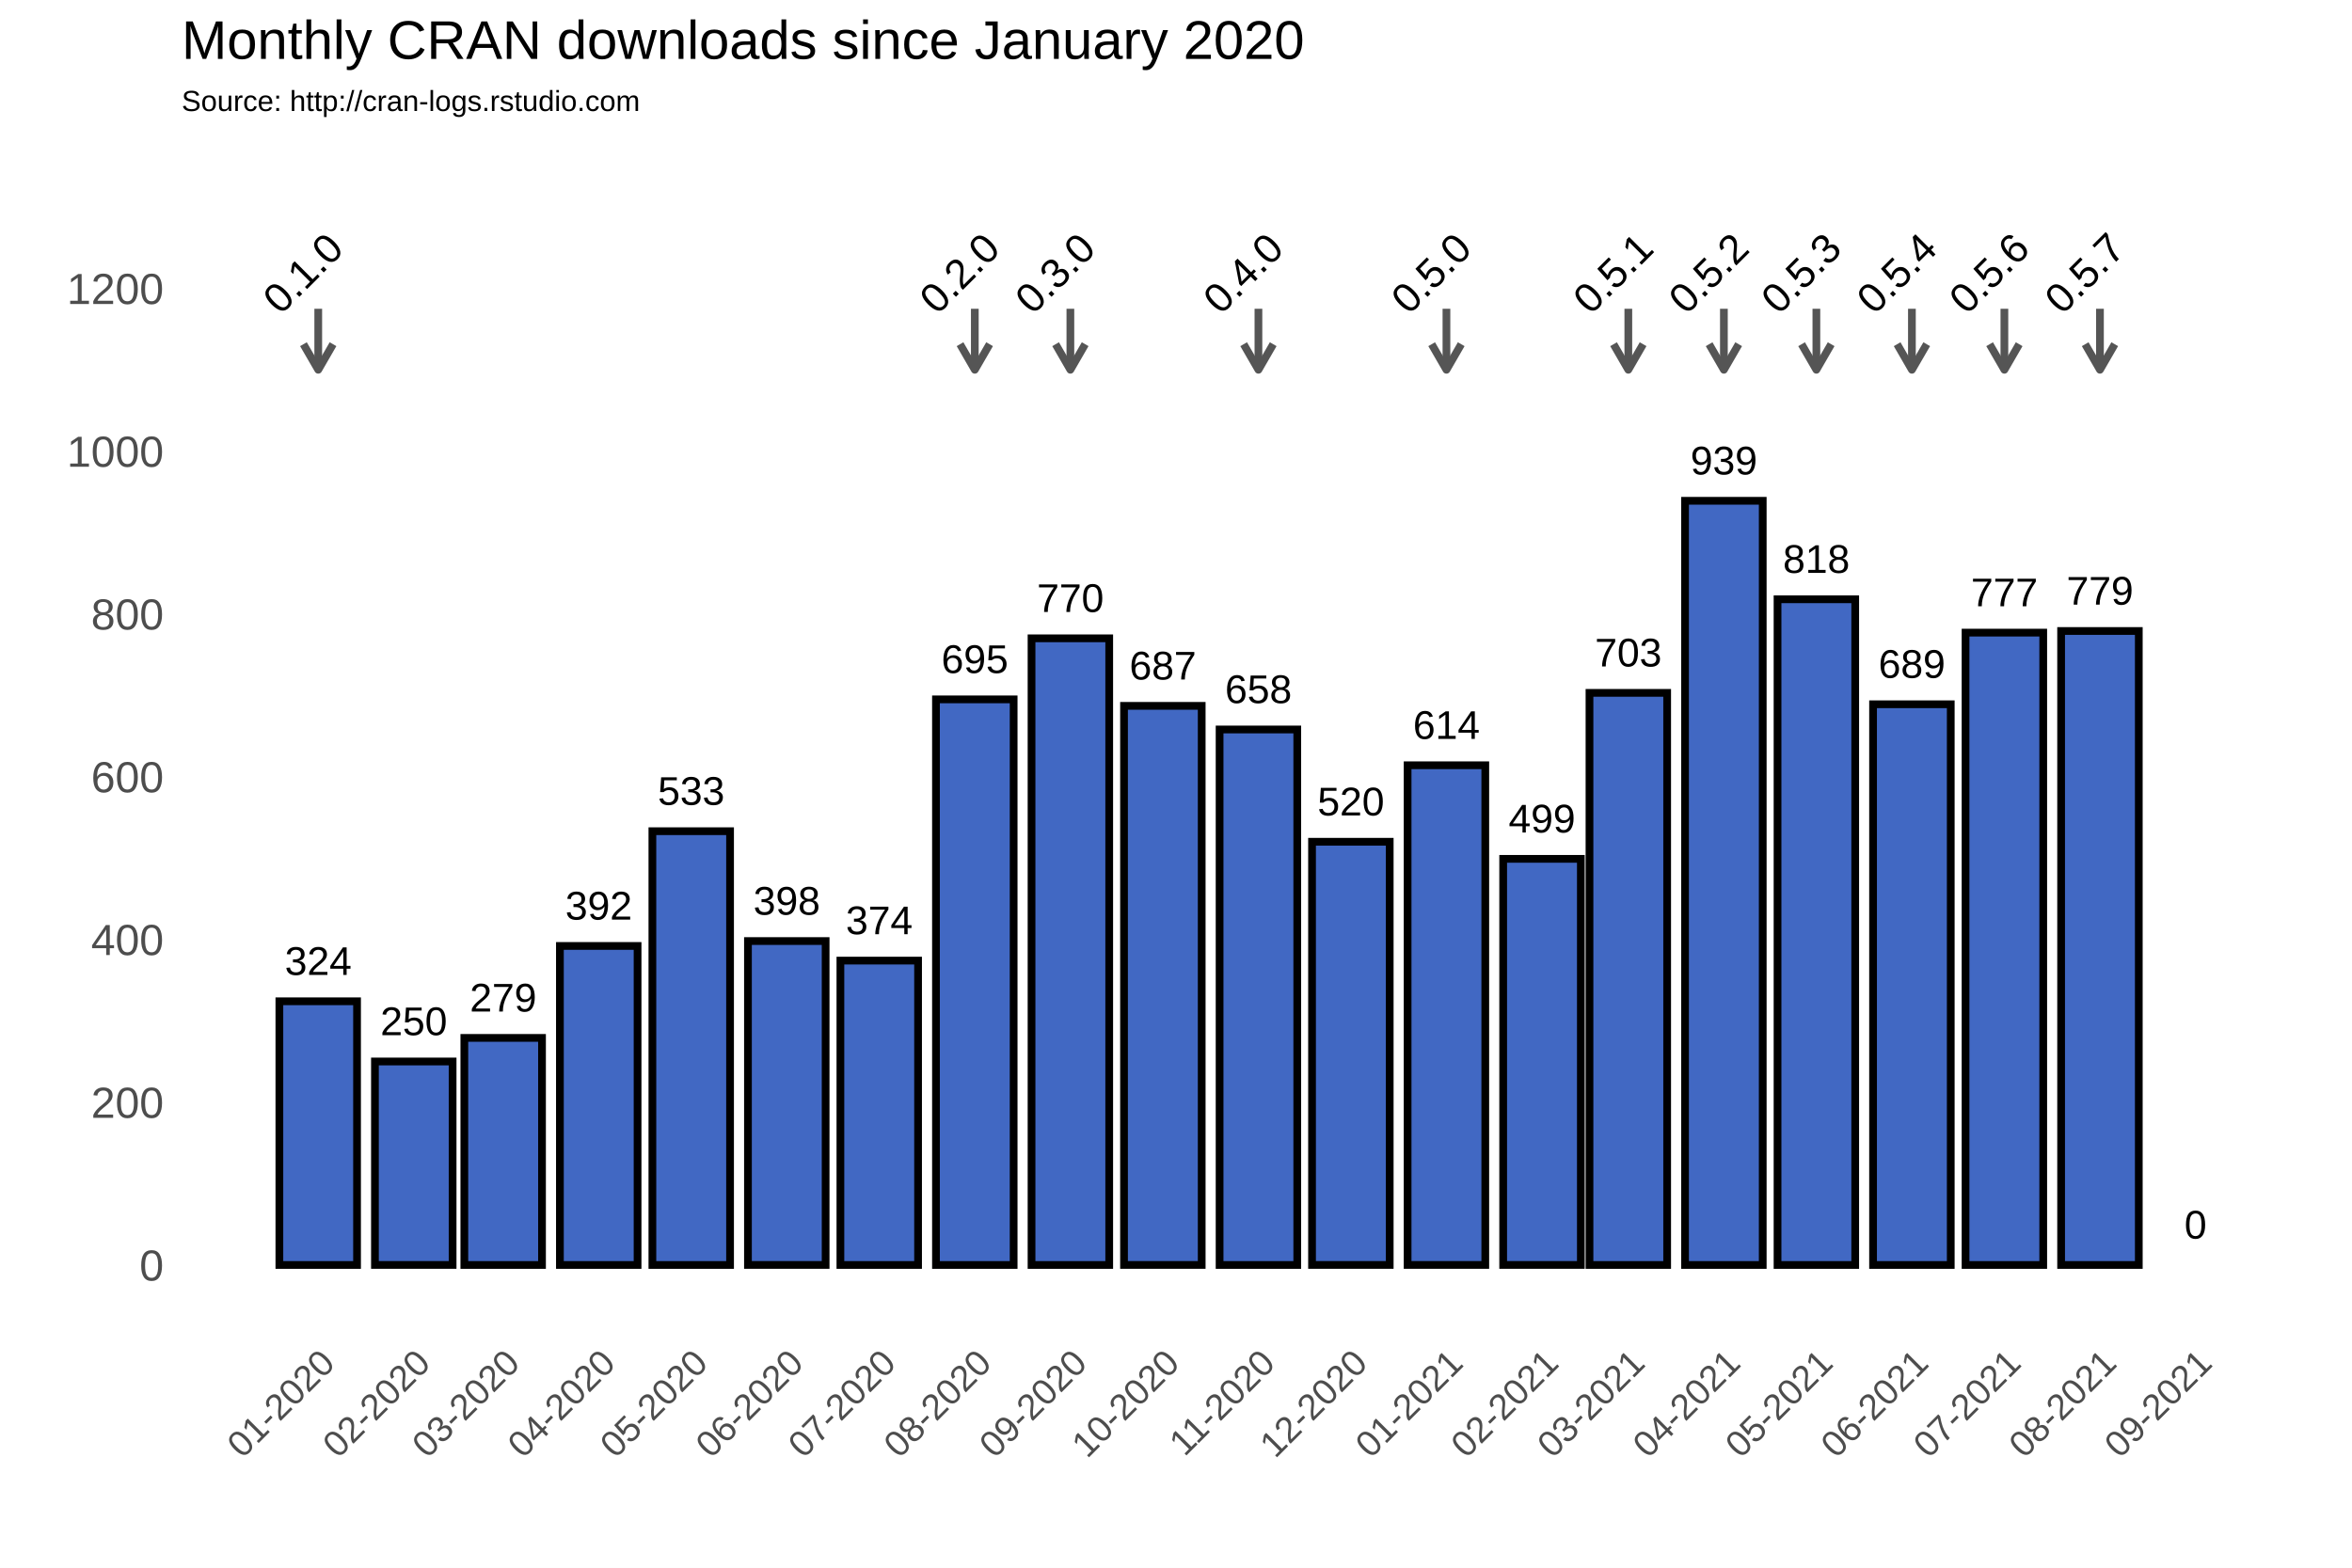
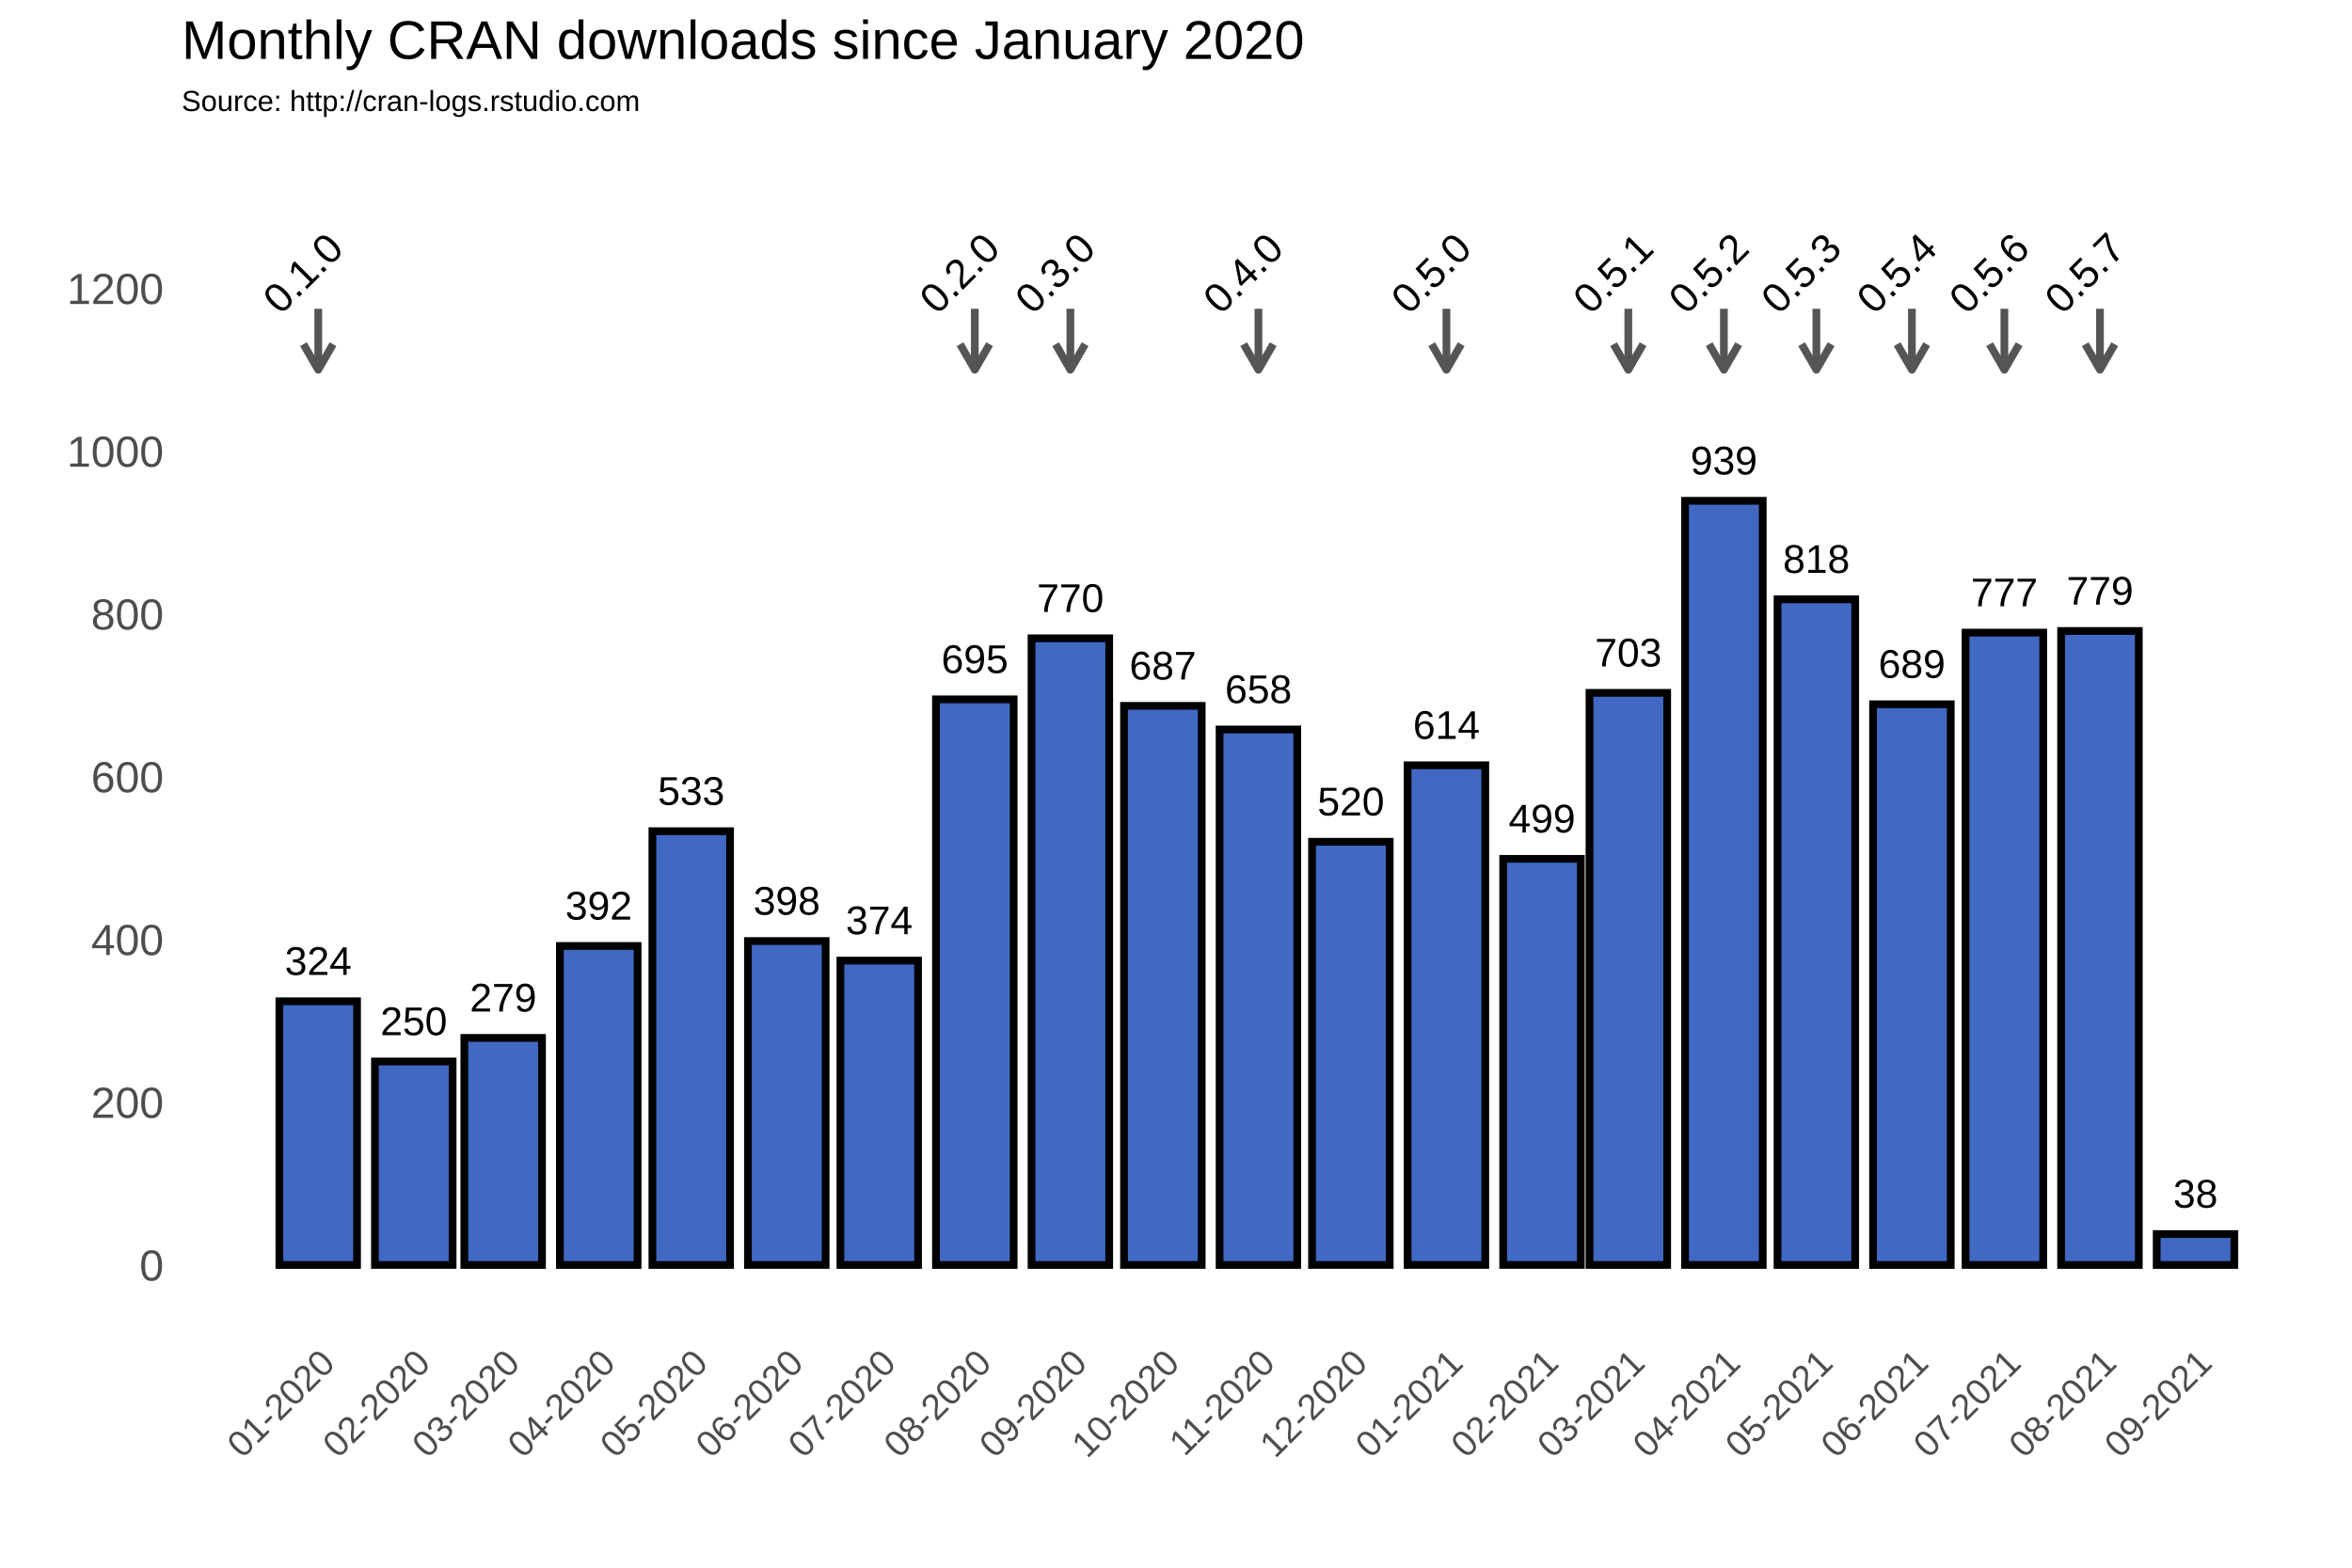
<svg xmlns="http://www.w3.org/2000/svg" class="svglite" width="648.00pt" height="432.00pt" viewBox="0 0 648.00 432.00">
  <defs>
    <style type="text/css">
    .svglite line, .svglite polyline, .svglite polygon, .svglite path, .svglite rect, .svglite circle {
      fill: none;
      stroke: #000000;
      stroke-linecap: round;
      stroke-linejoin: round;
      stroke-miterlimit: 10.00;
    }
  </style>
  </defs>
  <rect width="100%" height="100%" style="stroke: none; fill: #FFFFFF;" />
  <defs>
    <clipPath id="cpMC4wMHw2NDguMDB8MC4wMHw0MzIuMDA=">
      <rect x="0.00" y="0.00" width="648.00" height="432.00" />
    </clipPath>
  </defs>
  <g clip-path="url(#cpMC4wMHw2NDguMDB8MC4wMHw0MzIuMDA=)">
    <rect x="0.00" y="0.00" width="648.00" height="432.00" style="stroke-width: 1.07; stroke: #FFFFFF; fill: #FFFFFF;" />
  </g>
  <defs>
    <clipPath id="cpNTAuMDR8NjQyLjUyfDM3Ljc2fDM2My4zOA==">
      <rect x="50.04" y="37.76" width="592.48" height="325.62" />
    </clipPath>
  </defs>
  <g clip-path="url(#cpNTAuMDR8NjQyLjUyfDM3Ljc2fDM2My4zOA==)">
    <rect x="50.04" y="37.76" width="592.48" height="325.62" style="stroke-width: 1.07; stroke: none;" />
    <polyline points="50.04,326.15 642.52,326.15 " style="stroke-width: 0.53; stroke: #FFFFFF; stroke-linecap: butt;" />
    <polyline points="50.04,281.30 642.52,281.30 " style="stroke-width: 0.53; stroke: #FFFFFF; stroke-linecap: butt;" />
    <polyline points="50.04,236.45 642.52,236.45 " style="stroke-width: 0.53; stroke: #FFFFFF; stroke-linecap: butt;" />
    <polyline points="50.04,191.60 642.52,191.60 " style="stroke-width: 0.53; stroke: #FFFFFF; stroke-linecap: butt;" />
    <polyline points="50.04,146.75 642.52,146.75 " style="stroke-width: 0.53; stroke: #FFFFFF; stroke-linecap: butt;" />
    <polyline points="50.04,101.90 642.52,101.90 " style="stroke-width: 0.53; stroke: #FFFFFF; stroke-linecap: butt;" />
    <polyline points="50.04,57.04 642.52,57.04 " style="stroke-width: 0.53; stroke: #FFFFFF; stroke-linecap: butt;" />
    <polyline points="61.35,363.38 61.35,37.76 " style="stroke-width: 0.53; stroke: #FFFFFF; stroke-linecap: butt;" />
    <polyline points="74.51,363.38 74.51,37.76 " style="stroke-width: 0.53; stroke: #FFFFFF; stroke-linecap: butt;" />
    <polyline points="100.84,363.38 100.84,37.76 " style="stroke-width: 0.53; stroke: #FFFFFF; stroke-linecap: butt;" />
    <polyline points="126.32,363.38 126.32,37.76 " style="stroke-width: 0.53; stroke: #FFFFFF; stroke-linecap: butt;" />
    <polyline points="151.80,363.38 151.80,37.76 " style="stroke-width: 0.53; stroke: #FFFFFF; stroke-linecap: butt;" />
    <polyline points="177.70,363.38 177.70,37.76 " style="stroke-width: 0.53; stroke: #FFFFFF; stroke-linecap: butt;" />
    <polyline points="203.60,363.38 203.60,37.76 " style="stroke-width: 0.53; stroke: #FFFFFF; stroke-linecap: butt;" />
    <polyline points="229.51,363.38 229.51,37.76 " style="stroke-width: 0.53; stroke: #FFFFFF; stroke-linecap: butt;" />
    <polyline points="255.41,363.38 255.41,37.76 " style="stroke-width: 0.53; stroke: #FFFFFF; stroke-linecap: butt;" />
    <polyline points="281.74,363.38 281.74,37.76 " style="stroke-width: 0.53; stroke: #FFFFFF; stroke-linecap: butt;" />
    <polyline points="307.64,363.38 307.64,37.76 " style="stroke-width: 0.53; stroke: #FFFFFF; stroke-linecap: butt;" />
    <polyline points="333.54,363.38 333.54,37.76 " style="stroke-width: 0.53; stroke: #FFFFFF; stroke-linecap: butt;" />
    <polyline points="359.45,363.38 359.45,37.76 " style="stroke-width: 0.53; stroke: #FFFFFF; stroke-linecap: butt;" />
    <polyline points="385.35,363.38 385.35,37.76 " style="stroke-width: 0.53; stroke: #FFFFFF; stroke-linecap: butt;" />
    <polyline points="411.68,363.38 411.68,37.76 " style="stroke-width: 0.53; stroke: #FFFFFF; stroke-linecap: butt;" />
    <polyline points="436.73,363.38 436.73,37.76 " style="stroke-width: 0.53; stroke: #FFFFFF; stroke-linecap: butt;" />
    <polyline points="461.78,363.38 461.78,37.76 " style="stroke-width: 0.53; stroke: #FFFFFF; stroke-linecap: butt;" />
    <polyline points="487.69,363.38 487.69,37.76 " style="stroke-width: 0.53; stroke: #FFFFFF; stroke-linecap: butt;" />
    <polyline points="513.59,363.38 513.59,37.76 " style="stroke-width: 0.53; stroke: #FFFFFF; stroke-linecap: butt;" />
    <polyline points="539.49,363.38 539.49,37.76 " style="stroke-width: 0.53; stroke: #FFFFFF; stroke-linecap: butt;" />
    <polyline points="565.40,363.38 565.40,37.76 " style="stroke-width: 0.53; stroke: #FFFFFF; stroke-linecap: butt;" />
    <polyline points="591.72,363.38 591.72,37.76 " style="stroke-width: 0.53; stroke: #FFFFFF; stroke-linecap: butt;" />
    <polyline points="618.05,363.38 618.05,37.76 " style="stroke-width: 0.53; stroke: #FFFFFF; stroke-linecap: butt;" />
    <polyline points="631.22,363.38 631.22,37.76 " style="stroke-width: 0.53; stroke: #FFFFFF; stroke-linecap: butt;" />
    <polyline points="50.04,348.58 642.52,348.58 " style="stroke-width: 1.07; stroke: #FFFFFF; stroke-linecap: butt;" />
    <polyline points="50.04,303.73 642.52,303.73 " style="stroke-width: 1.07; stroke: #FFFFFF; stroke-linecap: butt;" />
    <polyline points="50.04,258.88 642.52,258.88 " style="stroke-width: 1.07; stroke: #FFFFFF; stroke-linecap: butt;" />
    <polyline points="50.04,214.02 642.52,214.02 " style="stroke-width: 1.07; stroke: #FFFFFF; stroke-linecap: butt;" />
    <polyline points="50.04,169.17 642.52,169.17 " style="stroke-width: 1.07; stroke: #FFFFFF; stroke-linecap: butt;" />
    <polyline points="50.04,124.32 642.52,124.32 " style="stroke-width: 1.07; stroke: #FFFFFF; stroke-linecap: butt;" />
    <polyline points="50.04,79.47 642.52,79.47 " style="stroke-width: 1.07; stroke: #FFFFFF; stroke-linecap: butt;" />
    <polyline points="87.68,363.38 87.68,37.76 " style="stroke-width: 1.07; stroke: #FFFFFF; stroke-linecap: butt;" />
    <polyline points="114.00,363.38 114.00,37.76 " style="stroke-width: 1.07; stroke: #FFFFFF; stroke-linecap: butt;" />
    <polyline points="138.63,363.38 138.63,37.76 " style="stroke-width: 1.07; stroke: #FFFFFF; stroke-linecap: butt;" />
    <polyline points="164.96,363.38 164.96,37.76 " style="stroke-width: 1.07; stroke: #FFFFFF; stroke-linecap: butt;" />
    <polyline points="190.44,363.38 190.44,37.76 " style="stroke-width: 1.07; stroke: #FFFFFF; stroke-linecap: butt;" />
    <polyline points="216.77,363.38 216.77,37.76 " style="stroke-width: 1.07; stroke: #FFFFFF; stroke-linecap: butt;" />
    <polyline points="242.24,363.38 242.24,37.76 " style="stroke-width: 1.07; stroke: #FFFFFF; stroke-linecap: butt;" />
    <polyline points="268.57,363.38 268.57,37.76 " style="stroke-width: 1.07; stroke: #FFFFFF; stroke-linecap: butt;" />
    <polyline points="294.90,363.38 294.90,37.76 " style="stroke-width: 1.07; stroke: #FFFFFF; stroke-linecap: butt;" />
    <polyline points="320.38,363.38 320.38,37.76 " style="stroke-width: 1.07; stroke: #FFFFFF; stroke-linecap: butt;" />
    <polyline points="346.71,363.38 346.71,37.76 " style="stroke-width: 1.07; stroke: #FFFFFF; stroke-linecap: butt;" />
    <polyline points="372.19,363.38 372.19,37.76 " style="stroke-width: 1.07; stroke: #FFFFFF; stroke-linecap: butt;" />
    <polyline points="398.51,363.38 398.51,37.76 " style="stroke-width: 1.07; stroke: #FFFFFF; stroke-linecap: butt;" />
    <polyline points="424.84,363.38 424.84,37.76 " style="stroke-width: 1.07; stroke: #FFFFFF; stroke-linecap: butt;" />
    <polyline points="448.62,363.38 448.62,37.76 " style="stroke-width: 1.07; stroke: #FFFFFF; stroke-linecap: butt;" />
    <polyline points="474.95,363.38 474.95,37.76 " style="stroke-width: 1.07; stroke: #FFFFFF; stroke-linecap: butt;" />
    <polyline points="500.43,363.38 500.43,37.76 " style="stroke-width: 1.07; stroke: #FFFFFF; stroke-linecap: butt;" />
    <polyline points="526.75,363.38 526.75,37.76 " style="stroke-width: 1.07; stroke: #FFFFFF; stroke-linecap: butt;" />
    <polyline points="552.23,363.38 552.23,37.76 " style="stroke-width: 1.07; stroke: #FFFFFF; stroke-linecap: butt;" />
    <polyline points="578.56,363.38 578.56,37.76 " style="stroke-width: 1.07; stroke: #FFFFFF; stroke-linecap: butt;" />
    <polyline points="604.89,363.38 604.89,37.76 " style="stroke-width: 1.07; stroke: #FFFFFF; stroke-linecap: butt;" />
    <rect x="76.97" y="275.92" width="21.40" height="72.66" style="stroke-width: 2.13; stroke-linecap: square; stroke-linejoin: miter; fill: #4168C3;" />
    <rect x="103.30" y="292.51" width="21.40" height="56.06" style="stroke-width: 2.13; stroke-linecap: square; stroke-linejoin: miter; fill: #4168C3;" />
    <rect x="127.93" y="286.01" width="21.40" height="62.57" style="stroke-width: 2.13; stroke-linecap: square; stroke-linejoin: miter; fill: #4168C3;" />
    <rect x="154.26" y="260.67" width="21.40" height="87.91" style="stroke-width: 2.13; stroke-linecap: square; stroke-linejoin: miter; fill: #4168C3;" />
    <rect x="179.74" y="229.05" width="21.40" height="119.53" style="stroke-width: 2.13; stroke-linecap: square; stroke-linejoin: miter; fill: #4168C3;" />
    <rect x="206.07" y="259.32" width="21.40" height="89.25" style="stroke-width: 2.13; stroke-linecap: square; stroke-linejoin: miter; fill: #4168C3;" />
    <rect x="231.54" y="264.71" width="21.40" height="83.87" style="stroke-width: 2.13; stroke-linecap: square; stroke-linejoin: miter; fill: #4168C3;" />
    <rect x="257.87" y="192.72" width="21.40" height="155.86" style="stroke-width: 2.13; stroke-linecap: square; stroke-linejoin: miter; fill: #4168C3;" />
    <rect x="284.20" y="175.90" width="21.40" height="172.68" style="stroke-width: 2.13; stroke-linecap: square; stroke-linejoin: miter; fill: #4168C3;" />
    <rect x="309.68" y="194.51" width="21.40" height="154.06" style="stroke-width: 2.13; stroke-linecap: square; stroke-linejoin: miter; fill: #4168C3;" />
    <rect x="336.01" y="201.02" width="21.40" height="147.56" style="stroke-width: 2.13; stroke-linecap: square; stroke-linejoin: miter; fill: #4168C3;" />
    <rect x="361.48" y="231.96" width="21.40" height="116.61" style="stroke-width: 2.13; stroke-linecap: square; stroke-linejoin: miter; fill: #4168C3;" />
    <rect x="387.81" y="210.88" width="21.40" height="137.69" style="stroke-width: 2.13; stroke-linecap: square; stroke-linejoin: miter; fill: #4168C3;" />
    <rect x="414.14" y="236.67" width="21.40" height="111.90" style="stroke-width: 2.13; stroke-linecap: square; stroke-linejoin: miter; fill: #4168C3;" />
    <rect x="437.92" y="190.93" width="21.40" height="157.65" style="stroke-width: 2.13; stroke-linecap: square; stroke-linejoin: miter; fill: #4168C3;" />
    <rect x="464.25" y="138.00" width="21.40" height="210.58" style="stroke-width: 2.13; stroke-linecap: square; stroke-linejoin: miter; fill: #4168C3;" />
    <rect x="489.73" y="165.14" width="21.40" height="183.44" style="stroke-width: 2.13; stroke-linecap: square; stroke-linejoin: miter; fill: #4168C3;" />
    <rect x="516.05" y="194.07" width="21.40" height="154.51" style="stroke-width: 2.13; stroke-linecap: square; stroke-linejoin: miter; fill: #4168C3;" />
    <rect x="541.53" y="174.33" width="21.40" height="174.25" style="stroke-width: 2.13; stroke-linecap: square; stroke-linejoin: miter; fill: #4168C3;" />
    <rect x="567.86" y="173.88" width="21.40" height="174.70" style="stroke-width: 2.13; stroke-linecap: square; stroke-linejoin: miter; fill: #4168C3;" />
-     <rect x="594.19" y="348.58" width="21.40" height="0.00" style="stroke-width: 2.13; stroke-linecap: square; stroke-linejoin: miter; fill: #4168C3;" />
+     <rect x="594.19" y="340.06" width="21.40" height="8.52" style="stroke-width: 2.13; stroke-linecap: square; stroke-linejoin: miter; fill: #4168C3;" />
    <text x="87.68" y="268.66" text-anchor="middle" style="font-size: 11.04px; font-family: Arial;" textLength="18.40px" lengthAdjust="spacingAndGlyphs">324</text>
    <text x="114.00" y="285.25" text-anchor="middle" style="font-size: 11.04px; font-family: Arial;" textLength="18.40px" lengthAdjust="spacingAndGlyphs">250</text>
    <text x="138.63" y="278.75" text-anchor="middle" style="font-size: 11.04px; font-family: Arial;" textLength="18.40px" lengthAdjust="spacingAndGlyphs">279</text>
    <text x="164.96" y="253.41" text-anchor="middle" style="font-size: 11.04px; font-family: Arial;" textLength="18.40px" lengthAdjust="spacingAndGlyphs">392</text>
    <text x="190.44" y="221.79" text-anchor="middle" style="font-size: 11.04px; font-family: Arial;" textLength="18.40px" lengthAdjust="spacingAndGlyphs">533</text>
    <text x="216.77" y="252.06" text-anchor="middle" style="font-size: 11.04px; font-family: Arial;" textLength="18.40px" lengthAdjust="spacingAndGlyphs">398</text>
    <text x="242.24" y="257.44" text-anchor="middle" style="font-size: 11.04px; font-family: Arial;" textLength="18.40px" lengthAdjust="spacingAndGlyphs">374</text>
    <text x="268.57" y="185.46" text-anchor="middle" style="font-size: 11.04px; font-family: Arial;" textLength="18.40px" lengthAdjust="spacingAndGlyphs">695</text>
    <text x="294.90" y="168.64" text-anchor="middle" style="font-size: 11.04px; font-family: Arial;" textLength="18.40px" lengthAdjust="spacingAndGlyphs">770</text>
    <text x="320.38" y="187.25" text-anchor="middle" style="font-size: 11.04px; font-family: Arial;" textLength="18.40px" lengthAdjust="spacingAndGlyphs">687</text>
    <text x="346.71" y="193.75" text-anchor="middle" style="font-size: 11.04px; font-family: Arial;" textLength="18.40px" lengthAdjust="spacingAndGlyphs">658</text>
    <text x="372.19" y="224.70" text-anchor="middle" style="font-size: 11.04px; font-family: Arial;" textLength="18.40px" lengthAdjust="spacingAndGlyphs">520</text>
    <text x="398.51" y="203.62" text-anchor="middle" style="font-size: 11.04px; font-family: Arial;" textLength="18.40px" lengthAdjust="spacingAndGlyphs">614</text>
    <text x="424.84" y="229.41" text-anchor="middle" style="font-size: 11.04px; font-family: Arial;" textLength="18.40px" lengthAdjust="spacingAndGlyphs">499</text>
    <text x="448.62" y="183.66" text-anchor="middle" style="font-size: 11.04px; font-family: Arial;" textLength="18.40px" lengthAdjust="spacingAndGlyphs">703</text>
    <text x="474.95" y="130.74" text-anchor="middle" style="font-size: 11.04px; font-family: Arial;" textLength="18.40px" lengthAdjust="spacingAndGlyphs">939</text>
    <text x="500.43" y="157.87" text-anchor="middle" style="font-size: 11.04px; font-family: Arial;" textLength="18.40px" lengthAdjust="spacingAndGlyphs">818</text>
    <text x="526.75" y="186.80" text-anchor="middle" style="font-size: 11.04px; font-family: Arial;" textLength="18.40px" lengthAdjust="spacingAndGlyphs">689</text>
    <text x="552.23" y="167.07" text-anchor="middle" style="font-size: 11.04px; font-family: Arial;" textLength="18.40px" lengthAdjust="spacingAndGlyphs">777</text>
    <text x="578.56" y="166.62" text-anchor="middle" style="font-size: 11.04px; font-family: Arial;" textLength="18.40px" lengthAdjust="spacingAndGlyphs">779</text>
-     <text x="604.89" y="341.31" text-anchor="middle" style="font-size: 11.04px; font-family: Arial;" textLength="6.13px" lengthAdjust="spacingAndGlyphs">0</text>
+     <text x="604.89" y="332.79" text-anchor="middle" style="font-size: 11.04px; font-family: Arial;" textLength="12.27px" lengthAdjust="spacingAndGlyphs">38</text>
    <line x1="87.68" y1="85.08" x2="87.68" y2="101.90" style="stroke-width: 2.13; stroke: #555555; stroke-linecap: butt;" />
    <polyline points="83.60,94.85 87.68,101.90 91.75,94.85 " style="stroke-width: 2.13; stroke: #555555; stroke-linecap: butt;" />
    <line x1="268.57" y1="85.08" x2="268.57" y2="101.90" style="stroke-width: 2.13; stroke: #555555; stroke-linecap: butt;" />
    <polyline points="264.50,94.85 268.57,101.90 272.64,94.85 " style="stroke-width: 2.13; stroke: #555555; stroke-linecap: butt;" />
    <line x1="294.90" y1="85.08" x2="294.90" y2="101.90" style="stroke-width: 2.13; stroke: #555555; stroke-linecap: butt;" />
    <polyline points="290.83,94.85 294.90,101.90 298.97,94.85 " style="stroke-width: 2.13; stroke: #555555; stroke-linecap: butt;" />
    <line x1="346.71" y1="85.08" x2="346.71" y2="101.90" style="stroke-width: 2.13; stroke: #555555; stroke-linecap: butt;" />
    <polyline points="342.64,94.85 346.71,101.90 350.78,94.85 " style="stroke-width: 2.13; stroke: #555555; stroke-linecap: butt;" />
    <line x1="398.51" y1="85.08" x2="398.51" y2="101.90" style="stroke-width: 2.13; stroke: #555555; stroke-linecap: butt;" />
    <polyline points="394.44,94.85 398.51,101.90 402.58,94.85 " style="stroke-width: 2.13; stroke: #555555; stroke-linecap: butt;" />
    <line x1="448.62" y1="85.08" x2="448.62" y2="101.90" style="stroke-width: 2.13; stroke: #555555; stroke-linecap: butt;" />
    <polyline points="444.55,94.85 448.62,101.90 452.69,94.85 " style="stroke-width: 2.13; stroke: #555555; stroke-linecap: butt;" />
    <line x1="474.95" y1="85.08" x2="474.95" y2="101.90" style="stroke-width: 2.13; stroke: #555555; stroke-linecap: butt;" />
    <polyline points="470.88,94.85 474.95,101.90 479.02,94.85 " style="stroke-width: 2.13; stroke: #555555; stroke-linecap: butt;" />
    <line x1="500.43" y1="85.08" x2="500.43" y2="101.90" style="stroke-width: 2.13; stroke: #555555; stroke-linecap: butt;" />
    <polyline points="496.36,94.85 500.43,101.90 504.50,94.85 " style="stroke-width: 2.13; stroke: #555555; stroke-linecap: butt;" />
    <line x1="526.75" y1="85.08" x2="526.75" y2="101.90" style="stroke-width: 2.13; stroke: #555555; stroke-linecap: butt;" />
    <polyline points="522.68,94.85 526.75,101.90 530.83,94.85 " style="stroke-width: 2.13; stroke: #555555; stroke-linecap: butt;" />
    <line x1="552.23" y1="85.08" x2="552.23" y2="101.90" style="stroke-width: 2.13; stroke: #555555; stroke-linecap: butt;" />
    <polyline points="548.16,94.85 552.23,101.90 556.30,94.85 " style="stroke-width: 2.13; stroke: #555555; stroke-linecap: butt;" />
    <line x1="578.56" y1="85.08" x2="578.56" y2="101.90" style="stroke-width: 2.13; stroke: #555555; stroke-linecap: butt;" />
    <polyline points="574.49,94.85 578.56,101.90 582.63,94.85 " style="stroke-width: 2.13; stroke: #555555; stroke-linecap: butt;" />
    <text transform="translate(86.24,78.03) rotate(-45)" text-anchor="middle" style="font-size: 11.38px; font-family: Arial;" textLength="25.31px" lengthAdjust="spacingAndGlyphs">0.1.0</text>
    <text transform="translate(267.13,78.03) rotate(-45)" text-anchor="middle" style="font-size: 11.38px; font-family: Arial;" textLength="25.31px" lengthAdjust="spacingAndGlyphs">0.2.0</text>
    <text transform="translate(293.46,78.03) rotate(-45)" text-anchor="middle" style="font-size: 11.38px; font-family: Arial;" textLength="25.31px" lengthAdjust="spacingAndGlyphs">0.3.0</text>
    <text transform="translate(345.27,78.03) rotate(-45)" text-anchor="middle" style="font-size: 11.38px; font-family: Arial;" textLength="25.31px" lengthAdjust="spacingAndGlyphs">0.4.0</text>
    <text transform="translate(397.07,78.03) rotate(-45)" text-anchor="middle" style="font-size: 11.38px; font-family: Arial;" textLength="25.31px" lengthAdjust="spacingAndGlyphs">0.5.0</text>
    <text transform="translate(447.18,78.03) rotate(-45)" text-anchor="middle" style="font-size: 11.38px; font-family: Arial;" textLength="25.31px" lengthAdjust="spacingAndGlyphs">0.5.1</text>
    <text transform="translate(473.51,78.03) rotate(-45)" text-anchor="middle" style="font-size: 11.38px; font-family: Arial;" textLength="25.31px" lengthAdjust="spacingAndGlyphs">0.5.2</text>
    <text transform="translate(498.99,78.03) rotate(-45)" text-anchor="middle" style="font-size: 11.38px; font-family: Arial;" textLength="25.31px" lengthAdjust="spacingAndGlyphs">0.5.3</text>
    <text transform="translate(525.32,78.03) rotate(-45)" text-anchor="middle" style="font-size: 11.38px; font-family: Arial;" textLength="25.31px" lengthAdjust="spacingAndGlyphs">0.5.4</text>
    <text transform="translate(550.79,78.03) rotate(-45)" text-anchor="middle" style="font-size: 11.38px; font-family: Arial;" textLength="25.31px" lengthAdjust="spacingAndGlyphs">0.5.6</text>
    <text transform="translate(577.12,78.03) rotate(-45)" text-anchor="middle" style="font-size: 11.38px; font-family: Arial;" textLength="25.31px" lengthAdjust="spacingAndGlyphs">0.5.7</text>
  </g>
  <g clip-path="url(#cpMC4wMHw2NDguMDB8MC4wMHw0MzIuMDA=)">
    <text x="45.11" y="352.88" text-anchor="end" style="font-size: 12.00px; fill: #4D4D4D; font-family: Arial;" textLength="6.67px" lengthAdjust="spacingAndGlyphs">0</text>
    <text x="45.11" y="308.03" text-anchor="end" style="font-size: 12.00px; fill: #4D4D4D; font-family: Arial;" textLength="20.02px" lengthAdjust="spacingAndGlyphs">200</text>
    <text x="45.11" y="263.17" text-anchor="end" style="font-size: 12.00px; fill: #4D4D4D; font-family: Arial;" textLength="20.02px" lengthAdjust="spacingAndGlyphs">400</text>
    <text x="45.11" y="218.32" text-anchor="end" style="font-size: 12.00px; fill: #4D4D4D; font-family: Arial;" textLength="20.02px" lengthAdjust="spacingAndGlyphs">600</text>
    <text x="45.11" y="173.47" text-anchor="end" style="font-size: 12.00px; fill: #4D4D4D; font-family: Arial;" textLength="20.02px" lengthAdjust="spacingAndGlyphs">800</text>
    <text x="45.11" y="128.62" text-anchor="end" style="font-size: 12.00px; fill: #4D4D4D; font-family: Arial;" textLength="26.70px" lengthAdjust="spacingAndGlyphs">1000</text>
    <text x="45.11" y="83.77" text-anchor="end" style="font-size: 12.00px; fill: #4D4D4D; font-family: Arial;" textLength="26.70px" lengthAdjust="spacingAndGlyphs">1200</text>
    <text transform="translate(92.74,376.17) rotate(-45)" text-anchor="end" style="font-size: 10.00px; fill: #4D4D4D; font-family: Arial;" textLength="36.73px" lengthAdjust="spacingAndGlyphs">01-2020</text>
    <text transform="translate(119.07,376.17) rotate(-45)" text-anchor="end" style="font-size: 10.00px; fill: #4D4D4D; font-family: Arial;" textLength="36.73px" lengthAdjust="spacingAndGlyphs">02-2020</text>
    <text transform="translate(143.70,376.17) rotate(-45)" text-anchor="end" style="font-size: 10.00px; fill: #4D4D4D; font-family: Arial;" textLength="36.73px" lengthAdjust="spacingAndGlyphs">03-2020</text>
    <text transform="translate(170.03,376.17) rotate(-45)" text-anchor="end" style="font-size: 10.00px; fill: #4D4D4D; font-family: Arial;" textLength="36.73px" lengthAdjust="spacingAndGlyphs">04-2020</text>
    <text transform="translate(195.50,376.17) rotate(-45)" text-anchor="end" style="font-size: 10.00px; fill: #4D4D4D; font-family: Arial;" textLength="36.73px" lengthAdjust="spacingAndGlyphs">05-2020</text>
    <text transform="translate(221.83,376.17) rotate(-45)" text-anchor="end" style="font-size: 10.00px; fill: #4D4D4D; font-family: Arial;" textLength="36.73px" lengthAdjust="spacingAndGlyphs">06-2020</text>
    <text transform="translate(247.31,376.17) rotate(-45)" text-anchor="end" style="font-size: 10.00px; fill: #4D4D4D; font-family: Arial;" textLength="36.73px" lengthAdjust="spacingAndGlyphs">07-2020</text>
    <text transform="translate(273.64,376.17) rotate(-45)" text-anchor="end" style="font-size: 10.00px; fill: #4D4D4D; font-family: Arial;" textLength="36.73px" lengthAdjust="spacingAndGlyphs">08-2020</text>
    <text transform="translate(299.97,376.17) rotate(-45)" text-anchor="end" style="font-size: 10.00px; fill: #4D4D4D; font-family: Arial;" textLength="36.73px" lengthAdjust="spacingAndGlyphs">09-2020</text>
    <text transform="translate(325.44,376.17) rotate(-45)" text-anchor="end" style="font-size: 10.00px; fill: #4D4D4D; font-family: Arial;" textLength="36.73px" lengthAdjust="spacingAndGlyphs">10-2020</text>
    <text transform="translate(351.77,376.17) rotate(-45)" text-anchor="end" style="font-size: 10.00px; fill: #4D4D4D; font-family: Arial;" textLength="35.99px" lengthAdjust="spacingAndGlyphs">11-2020</text>
    <text transform="translate(377.25,376.17) rotate(-45)" text-anchor="end" style="font-size: 10.00px; fill: #4D4D4D; font-family: Arial;" textLength="36.73px" lengthAdjust="spacingAndGlyphs">12-2020</text>
    <text transform="translate(403.58,376.17) rotate(-45)" text-anchor="end" style="font-size: 10.00px; fill: #4D4D4D; font-family: Arial;" textLength="36.73px" lengthAdjust="spacingAndGlyphs">01-2021</text>
    <text transform="translate(429.91,376.17) rotate(-45)" text-anchor="end" style="font-size: 10.00px; fill: #4D4D4D; font-family: Arial;" textLength="36.73px" lengthAdjust="spacingAndGlyphs">02-2021</text>
    <text transform="translate(453.69,376.17) rotate(-45)" text-anchor="end" style="font-size: 10.00px; fill: #4D4D4D; font-family: Arial;" textLength="36.73px" lengthAdjust="spacingAndGlyphs">03-2021</text>
    <text transform="translate(480.01,376.17) rotate(-45)" text-anchor="end" style="font-size: 10.00px; fill: #4D4D4D; font-family: Arial;" textLength="36.73px" lengthAdjust="spacingAndGlyphs">04-2021</text>
    <text transform="translate(505.49,376.17) rotate(-45)" text-anchor="end" style="font-size: 10.00px; fill: #4D4D4D; font-family: Arial;" textLength="36.73px" lengthAdjust="spacingAndGlyphs">05-2021</text>
    <text transform="translate(531.82,376.17) rotate(-45)" text-anchor="end" style="font-size: 10.00px; fill: #4D4D4D; font-family: Arial;" textLength="36.73px" lengthAdjust="spacingAndGlyphs">06-2021</text>
    <text transform="translate(557.30,376.17) rotate(-45)" text-anchor="end" style="font-size: 10.00px; fill: #4D4D4D; font-family: Arial;" textLength="36.73px" lengthAdjust="spacingAndGlyphs">07-2021</text>
    <text transform="translate(583.63,376.17) rotate(-45)" text-anchor="end" style="font-size: 10.00px; fill: #4D4D4D; font-family: Arial;" textLength="36.73px" lengthAdjust="spacingAndGlyphs">08-2021</text>
    <text transform="translate(609.95,376.17) rotate(-45)" text-anchor="end" style="font-size: 10.00px; fill: #4D4D4D; font-family: Arial;" textLength="36.73px" lengthAdjust="spacingAndGlyphs">09-2021</text>
    <text x="50.04" y="30.59" style="font-size: 8.00px; font-family: Arial;" textLength="126.32px" lengthAdjust="spacingAndGlyphs">Source: http://cran-logs.rstudio.com</text>
    <text x="50.04" y="16.22" style="font-size: 15.00px; font-family: Arial;" textLength="309.25px" lengthAdjust="spacingAndGlyphs">Monthly CRAN downloads since January 2020</text>
  </g>
</svg>
